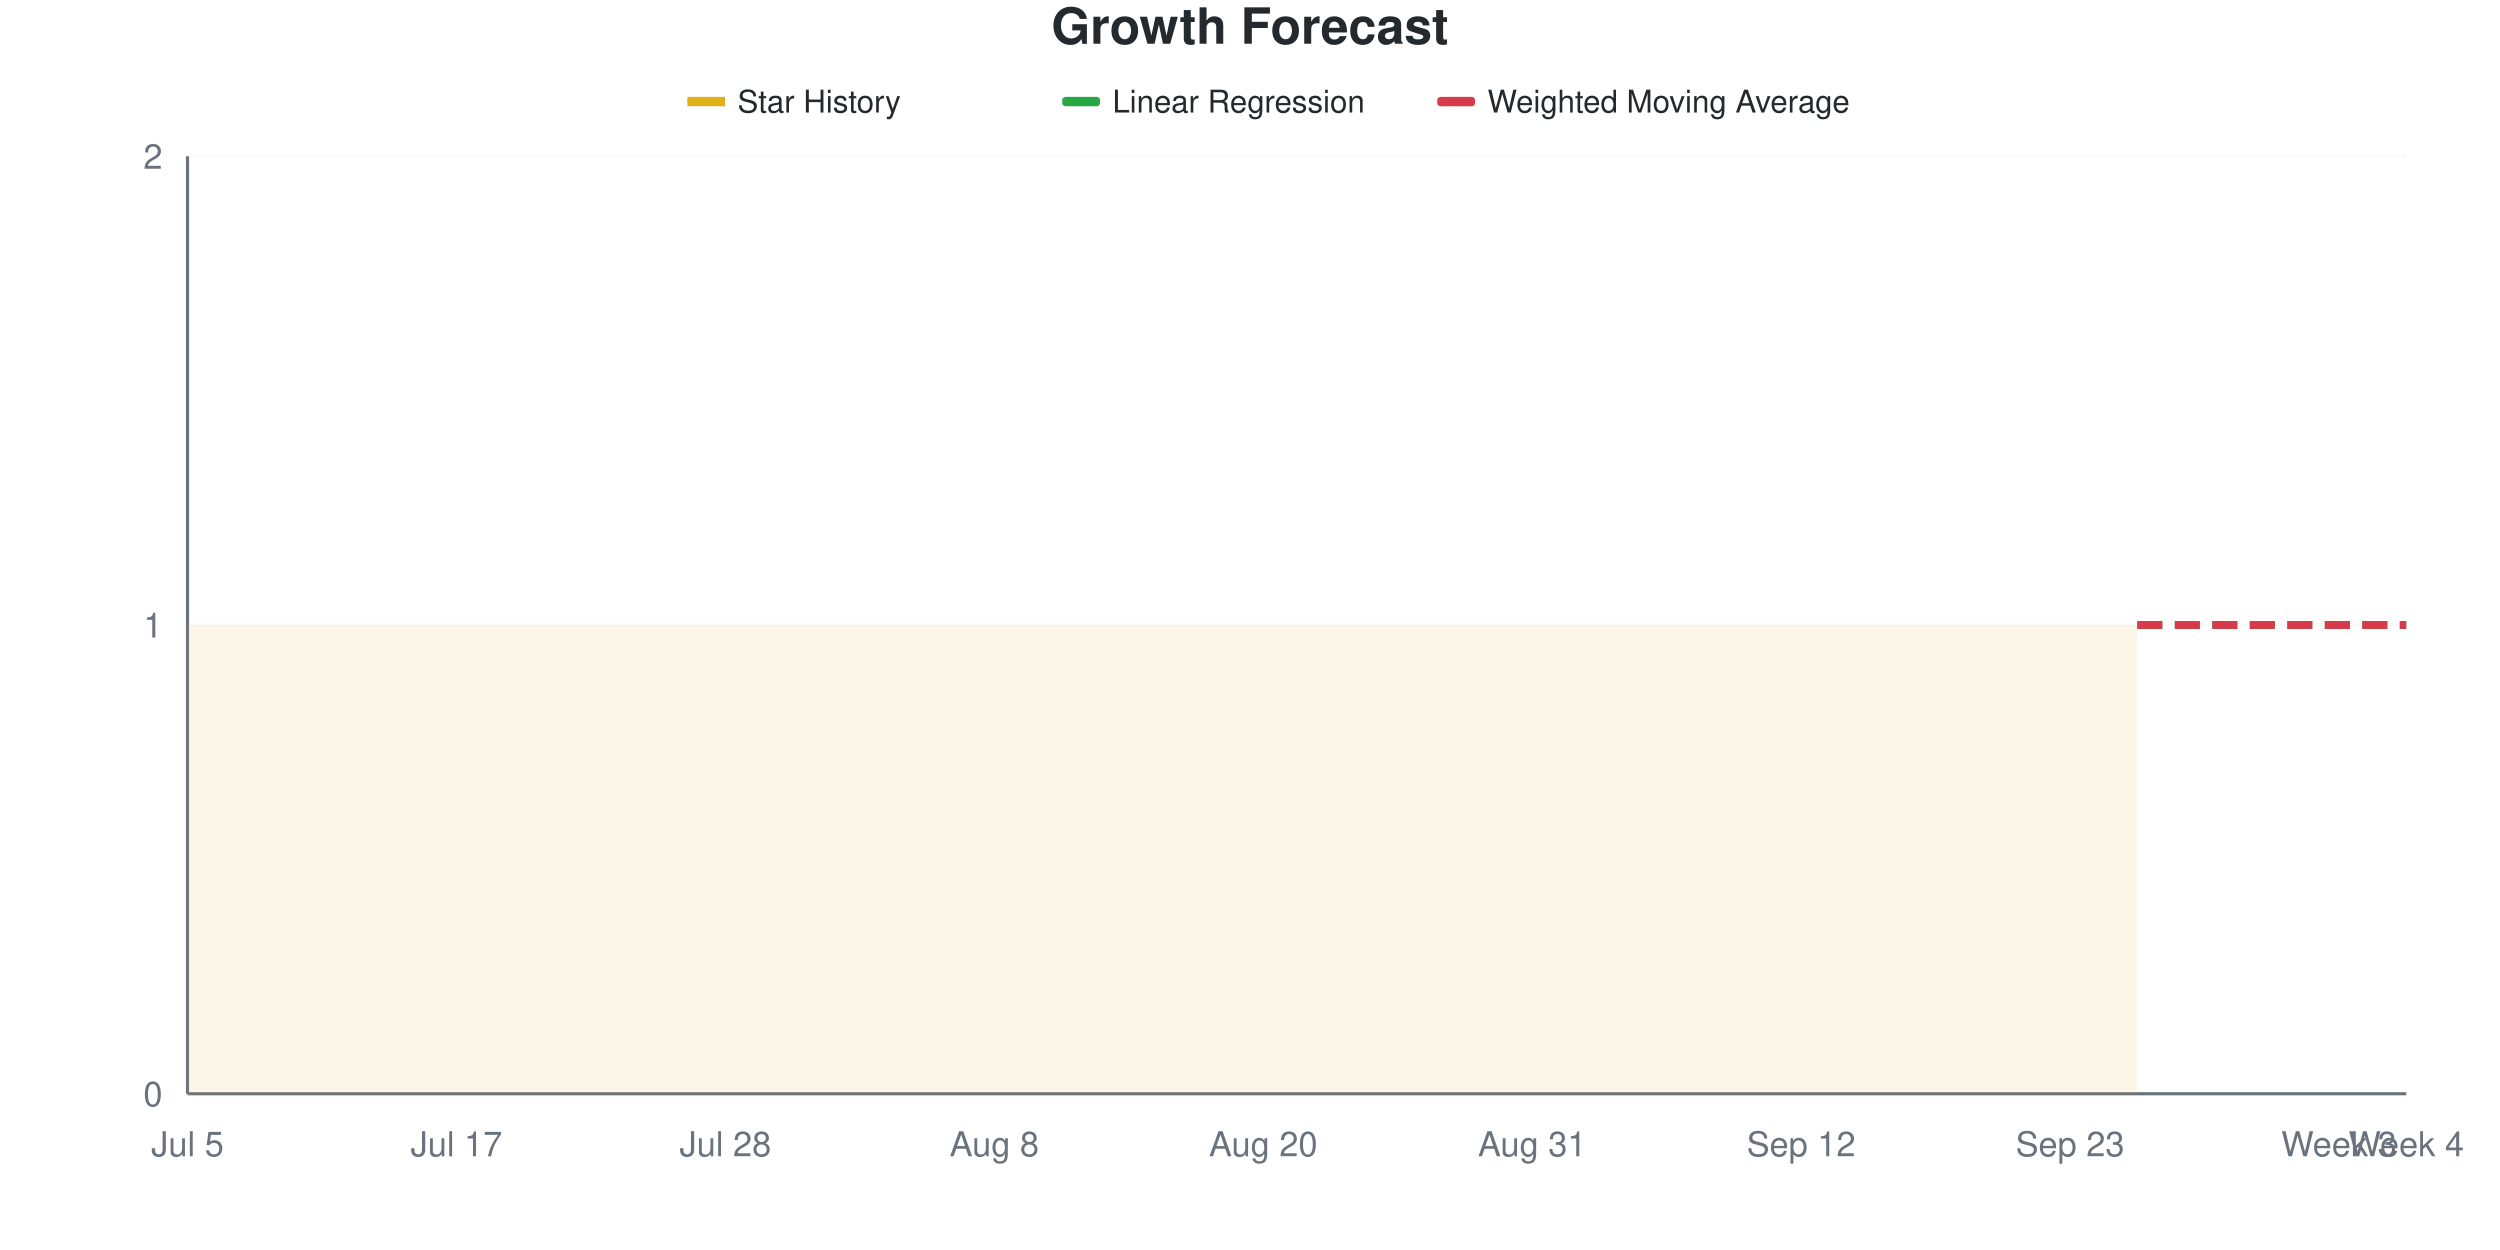
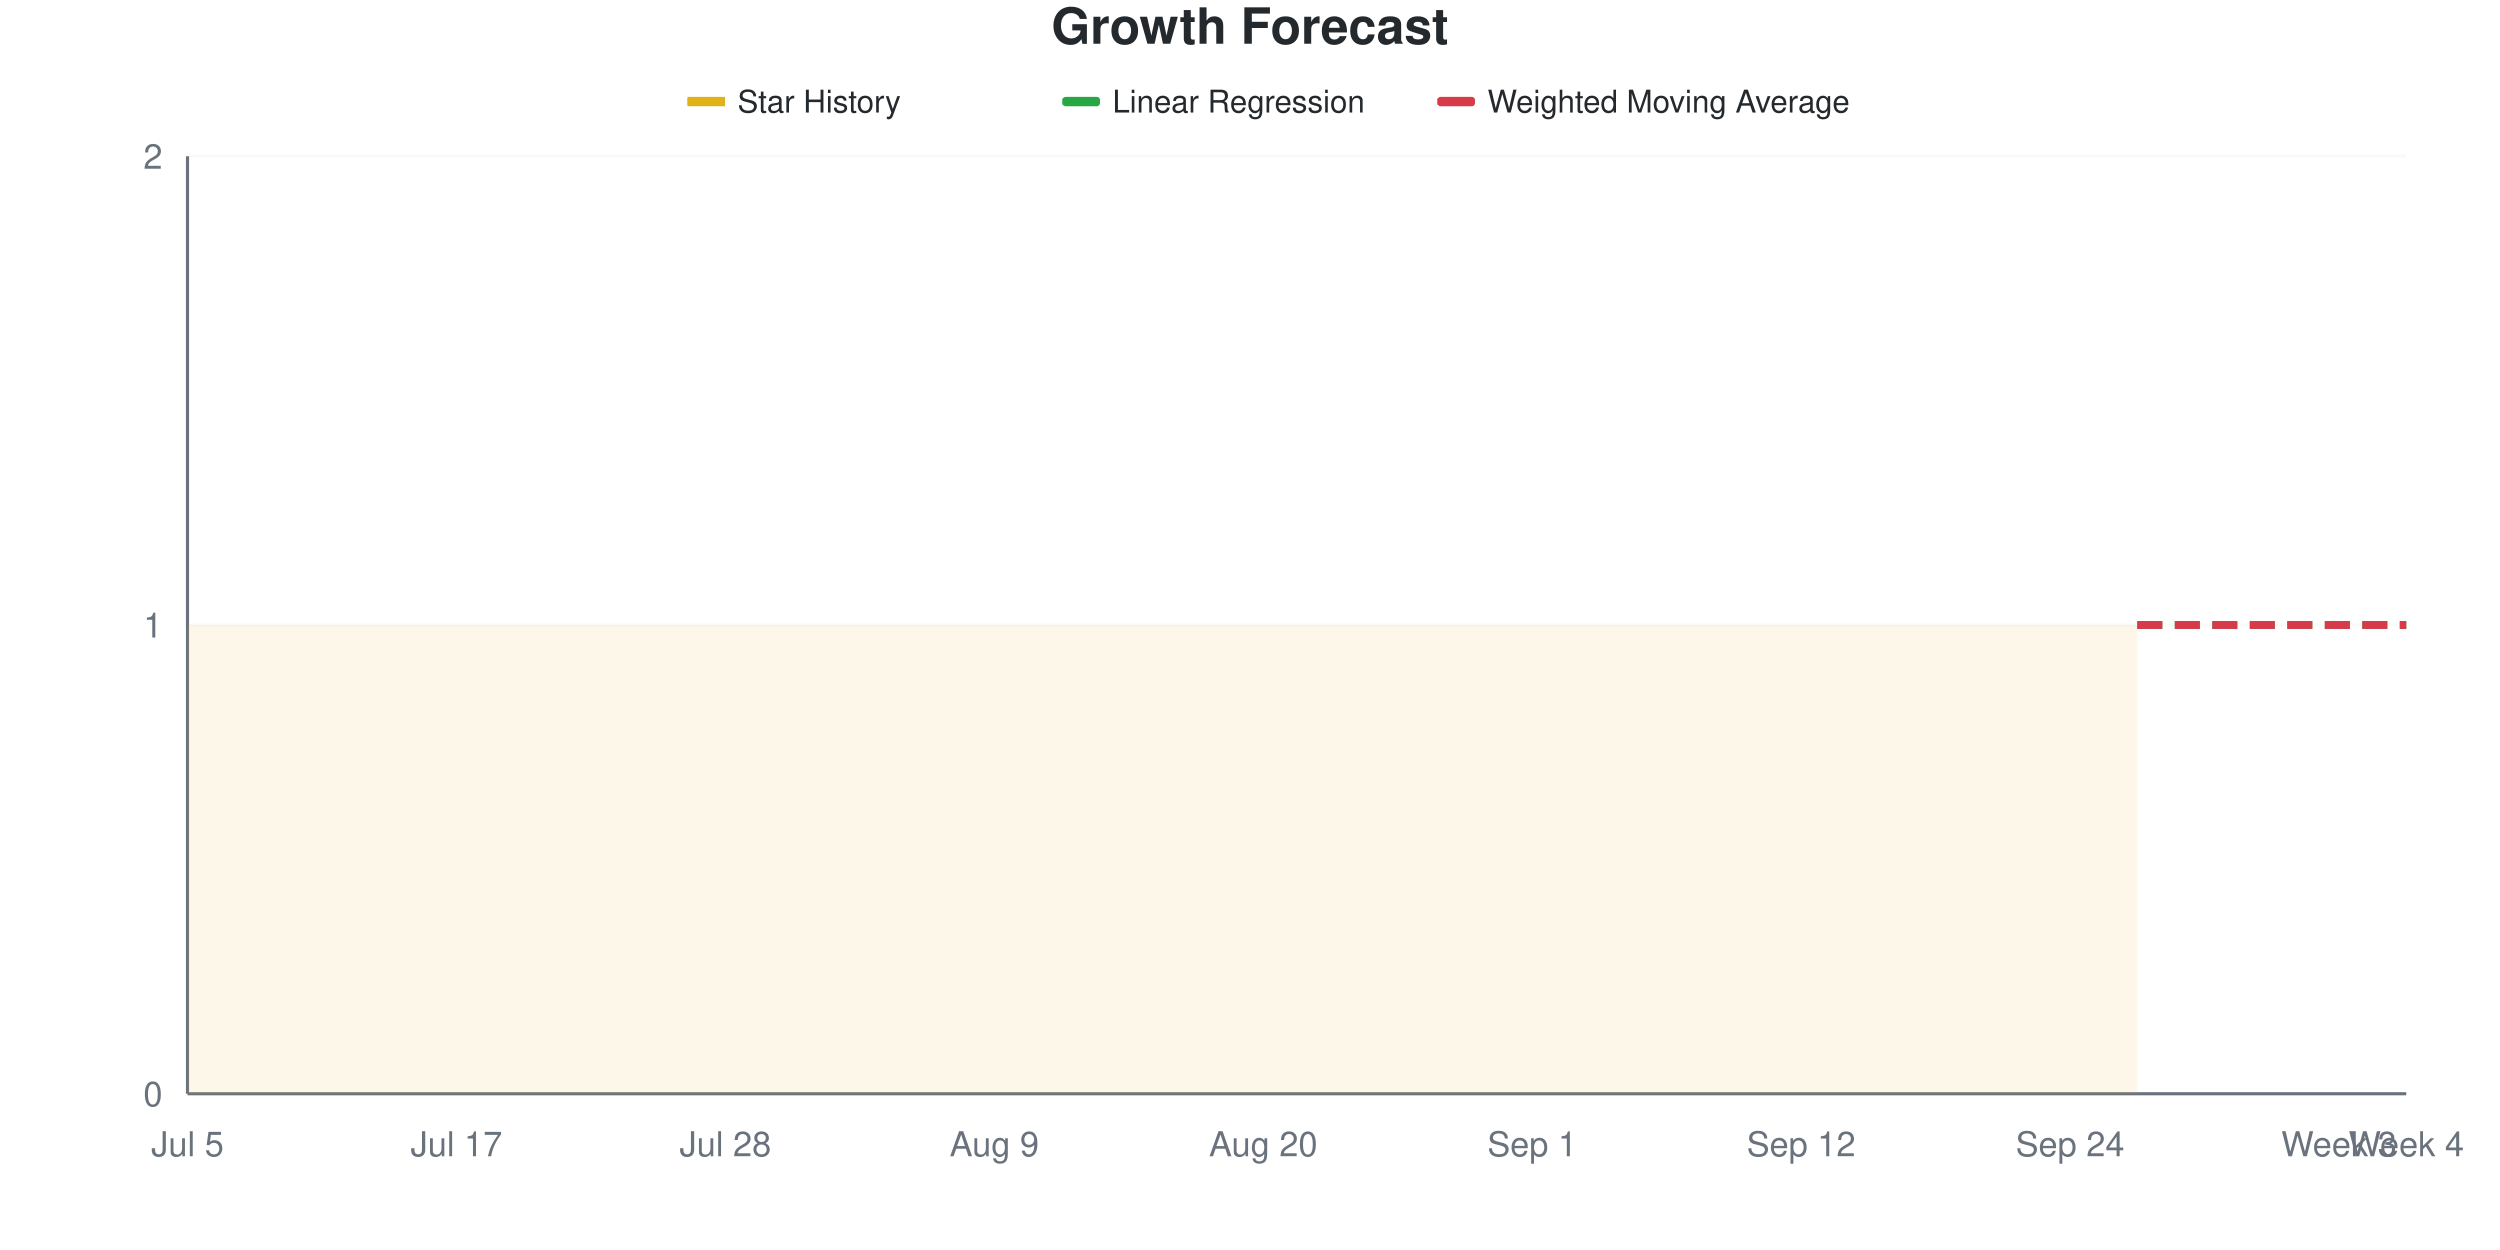
<svg xmlns="http://www.w3.org/2000/svg" viewBox="0 0 800 400" width="800" height="400">
  <style>
    @keyframes drawLine {
      to { stroke-dashoffset: 0; }
    }
    @keyframes fadeInPoint {
      from { opacity: 0; }
      to { opacity: 1; }
    }
    .data-line-0 {
      stroke-dasharray: 1161;
      stroke-dashoffset: 1161;
      animation: drawLine 2s ease-out forwards;
    }
    .data-point {
      opacity: 0;
      animation: fadeInPoint 0.5s ease-out forwards;
    }
    .chart-bg { fill: #fff; }
    .chart-text { fill: #24292e; }
    .chart-muted { fill: #6a737d; }
    .chart-grid { stroke: #eee; }
    .chart-axis { stroke: #6a737d; }
    @media (prefers-color-scheme: dark) {
      .chart-bg { fill: #0d1117; }
      .chart-text { fill: #e6edf3; }
      .chart-muted { fill: #8b949e; }
      .chart-grid { stroke: #21262d; }
      .chart-axis { stroke: #8b949e; }
    }
  </style>
  <rect width="800" height="400" class="chart-bg" />
  <text x="400" y="14" text-anchor="middle" class="chart-text" font-size="16" font-weight="bold" font-family="-apple-system, BlinkMacSystemFont, 'Segoe UI', Helvetica, Arial, sans-serif">Growth Forecast</text>
  <g class="legend">
    <rect x="220" y="31" width="12" height="3" fill="#dfb317" />
    <line x1="220" y1="32.5" x2="232" y2="32.5" stroke="#dfb317" stroke-width="2" />
    <text x="236" y="36" class="chart-text" font-size="10" font-family="-apple-system, BlinkMacSystemFont, 'Segoe UI', Helvetica, Arial, sans-serif">Star History</text>
    <rect x="340" y="31" width="12" height="3" fill="#28a745" rx="1" />
    <line x1="340" y1="32.5" x2="352" y2="32.5" stroke="#28a745" stroke-width="2" stroke-dasharray="4,2" />
    <text x="356" y="36" class="chart-text" font-size="10" font-family="-apple-system, BlinkMacSystemFont, 'Segoe UI', Helvetica, Arial, sans-serif">Linear Regression</text>
    <rect x="460" y="31" width="12" height="3" fill="#d73a49" rx="1" />
    <line x1="460" y1="32.5" x2="472" y2="32.5" stroke="#d73a49" stroke-width="2" stroke-dasharray="4,2" />
    <text x="476" y="36" class="chart-text" font-size="10" font-family="-apple-system, BlinkMacSystemFont, 'Segoe UI', Helvetica, Arial, sans-serif">Weighted Moving Average</text>
  </g>
  <g class="grid">
    <line x1="60" y1="350" x2="770" y2="350" class="chart-grid" stroke-opacity="0.3" />
    <text x="52" y="354" text-anchor="end" class="chart-muted" font-size="11" font-family="-apple-system, BlinkMacSystemFont, 'Segoe UI', Helvetica, Arial, sans-serif">0</text>
    <line x1="60" y1="200" x2="770" y2="200" class="chart-grid" stroke-opacity="0.3" />
    <text x="52" y="204" text-anchor="end" class="chart-muted" font-size="11" font-family="-apple-system, BlinkMacSystemFont, 'Segoe UI', Helvetica, Arial, sans-serif">1</text>
    <line x1="60" y1="50" x2="770" y2="50" class="chart-grid" stroke-opacity="0.3" />
    <text x="52" y="54" text-anchor="end" class="chart-muted" font-size="11" font-family="-apple-system, BlinkMacSystemFont, 'Segoe UI', Helvetica, Arial, sans-serif">2</text>
  </g>
  <g class="milestones">
    
  </g>
  <g class="x-axis">
    <text x="60" y="370" text-anchor="middle" class="chart-muted" font-size="11" font-family="-apple-system, BlinkMacSystemFont, 'Segoe UI', Helvetica, Arial, sans-serif">Jul 5</text>
    <text x="146.061" y="370" text-anchor="middle" class="chart-muted" font-size="11" font-family="-apple-system, BlinkMacSystemFont, 'Segoe UI', Helvetica, Arial, sans-serif">Jul 17</text>
    <text x="232.121" y="370" text-anchor="middle" class="chart-muted" font-size="11" font-family="-apple-system, BlinkMacSystemFont, 'Segoe UI', Helvetica, Arial, sans-serif">Jul 28</text>
-     <text x="318.182" y="370" text-anchor="middle" class="chart-muted" font-size="11" font-family="-apple-system, BlinkMacSystemFont, 'Segoe UI', Helvetica, Arial, sans-serif">Aug 8</text>
+     <text x="318.182" y="370" text-anchor="middle" class="chart-muted" font-size="11" font-family="-apple-system, BlinkMacSystemFont, 'Segoe UI', Helvetica, Arial, sans-serif">Aug 9</text>
    <text x="404.242" y="370" text-anchor="middle" class="chart-muted" font-size="11" font-family="-apple-system, BlinkMacSystemFont, 'Segoe UI', Helvetica, Arial, sans-serif">Aug 20</text>
-     <text x="490.303" y="370" text-anchor="middle" class="chart-muted" font-size="11" font-family="-apple-system, BlinkMacSystemFont, 'Segoe UI', Helvetica, Arial, sans-serif">Aug 31</text>
+     <text x="490.303" y="370" text-anchor="middle" class="chart-muted" font-size="11" font-family="-apple-system, BlinkMacSystemFont, 'Segoe UI', Helvetica, Arial, sans-serif">Sep 1</text>
    <text x="576.364" y="370" text-anchor="middle" class="chart-muted" font-size="11" font-family="-apple-system, BlinkMacSystemFont, 'Segoe UI', Helvetica, Arial, sans-serif">Sep 12</text>
-     <text x="662.424" y="370" text-anchor="middle" class="chart-muted" font-size="11" font-family="-apple-system, BlinkMacSystemFont, 'Segoe UI', Helvetica, Arial, sans-serif">Sep 23</text>
+     <text x="662.424" y="370" text-anchor="middle" class="chart-muted" font-size="11" font-family="-apple-system, BlinkMacSystemFont, 'Segoe UI', Helvetica, Arial, sans-serif">Sep 24</text>
    <text x="748.485" y="370" text-anchor="middle" class="chart-muted" font-size="11" font-family="-apple-system, BlinkMacSystemFont, 'Segoe UI', Helvetica, Arial, sans-serif">Week 3</text>
    <text x="770" y="370" text-anchor="middle" class="chart-muted" font-size="11" font-family="-apple-system, BlinkMacSystemFont, 'Segoe UI', Helvetica, Arial, sans-serif">Week 4</text>
  </g>
  <line x1="60" y1="50" x2="60" y2="350" class="chart-axis" stroke-width="1" />
  <line x1="60" y1="350" x2="770" y2="350" class="chart-axis" stroke-width="1" />
  <path d="M60,350 L60,200 C67.172,200 74.343,200 81.515,200 C88.687,200 95.859,200 103.03,200 C110.202,200 117.374,200 124.545,200 C131.717,200 138.889,200 146.061,200 C153.232,200 160.404,200 167.576,200 C174.747,200 181.919,200 189.091,200 C196.263,200 203.434,200 210.606,200 C217.778,200 224.949,200 232.121,200 C239.293,200 246.465,200 253.636,200 C260.808,200 267.98,200 275.152,200 C282.323,200 289.495,200 296.667,200 C303.838,200 311.01,200 318.182,200 C325.354,200 332.525,200 339.697,200 C346.869,200 354.04,200 361.212,200 C368.384,200 375.556,200 382.727,200 C389.899,200 397.071,200 404.242,200 C411.414,200 418.586,200 425.758,200 C432.929,200 440.101,200 447.273,200 C454.444,200 461.616,200 468.788,200 C475.96,200 483.131,200 490.303,200 C497.475,200 504.646,200 511.818,200 C518.99,200 526.162,200 533.333,200 C540.505,200 547.677,200 554.848,200 C562.02,200 569.192,200 576.364,200 C583.535,200 590.707,200 597.879,200 C605.051,200 612.222,200 619.394,200 C626.566,200 633.737,200 640.909,200 C648.081,200 655.253,200 662.424,200 C669.596,200 676.768,200 683.939,200 L683.939,350 L60,350 Z" fill="#dfb317" fill-opacity="0.1" />
  <path d="M60,350 L60,200 C67.172,200 74.343,200 81.515,200 C88.687,200 95.859,200 103.03,200 C110.202,200 117.374,200 124.545,200 C131.717,200 138.889,200 146.061,200 C153.232,200 160.404,200 167.576,200 C174.747,200 181.919,200 189.091,200 C196.263,200 203.434,200 210.606,200 C217.778,200 224.949,200 232.121,200 C239.293,200 246.465,200 253.636,200 C260.808,200 267.98,200 275.152,200 C282.323,200 289.495,200 296.667,200 C303.838,200 311.01,200 318.182,200 C325.354,200 332.525,200 339.697,200 C346.869,200 354.04,200 361.212,200 C368.384,200 375.556,200 382.727,200 C389.899,200 397.071,200 404.242,200 C411.414,200 418.586,200 425.758,200 C432.929,200 440.101,200 447.273,200 C454.444,200 461.616,200 468.788,200 C475.96,200 483.131,200 490.303,200 C497.475,200 504.646,200 511.818,200 C518.99,200 526.162,200 533.333,200 C540.505,200 547.677,200 554.848,200 C562.02,200 569.192,200 576.364,200 C583.535,200 590.707,200 597.879,200 C605.051,200 612.222,200 619.394,200 C626.566,200 633.737,200 640.909,200 C648.081,200 655.253,200 662.424,200 C669.596,200 676.768,200 683.939,200" fill="none" stroke="#dfb317" stroke-width="2.5" class="data-line-0" />
  <path d="M683.939,200 C691.111,200 698.283,200 705.455,200 C712.626,200 719.798,200 726.97,200 C734.141,200 741.313,200 748.485,200 C755.657,200 762.828,200 770,200" fill="none" stroke="#28a745" stroke-width="2.5" stroke-dasharray="8,4" />
  <path d="M683.939,200 C691.111,200 698.283,200 705.455,200 C712.626,200 719.798,200 726.97,200 C734.141,200 741.313,200 748.485,200 C755.657,200 762.828,200 770,200" fill="none" stroke="#d73a49" stroke-width="2.5" stroke-dasharray="8,4" />
  <g class="points">
    <circle cx="60" cy="200" r="4" fill="#dfb317" class="data-point" style="animation-delay: 1.50s" />
    <circle cx="81.515" cy="200" r="4" fill="#dfb317" class="data-point" style="animation-delay: 1.55s" />
    <circle cx="103.03" cy="200" r="4" fill="#dfb317" class="data-point" style="animation-delay: 1.60s" />
    <circle cx="124.545" cy="200" r="4" fill="#dfb317" class="data-point" style="animation-delay: 1.65s" />
    <circle cx="146.061" cy="200" r="4" fill="#dfb317" class="data-point" style="animation-delay: 1.70s" />
    <circle cx="167.576" cy="200" r="4" fill="#dfb317" class="data-point" style="animation-delay: 1.75s" />
    <circle cx="189.091" cy="200" r="4" fill="#dfb317" class="data-point" style="animation-delay: 1.80s" />
    <circle cx="210.606" cy="200" r="4" fill="#dfb317" class="data-point" style="animation-delay: 1.85s" />
    <circle cx="232.121" cy="200" r="4" fill="#dfb317" class="data-point" style="animation-delay: 1.90s" />
    <circle cx="253.636" cy="200" r="4" fill="#dfb317" class="data-point" style="animation-delay: 1.95s" />
    <circle cx="275.152" cy="200" r="4" fill="#dfb317" class="data-point" style="animation-delay: 2.00s" />
    <circle cx="296.667" cy="200" r="4" fill="#dfb317" class="data-point" style="animation-delay: 2.05s" />
    <circle cx="318.182" cy="200" r="4" fill="#dfb317" class="data-point" style="animation-delay: 2.10s" />
    <circle cx="339.697" cy="200" r="4" fill="#dfb317" class="data-point" style="animation-delay: 2.15s" />
    <circle cx="361.212" cy="200" r="4" fill="#dfb317" class="data-point" style="animation-delay: 2.20s" />
    <circle cx="382.727" cy="200" r="4" fill="#dfb317" class="data-point" style="animation-delay: 2.25s" />
    <circle cx="404.242" cy="200" r="4" fill="#dfb317" class="data-point" style="animation-delay: 2.30s" />
    <circle cx="425.758" cy="200" r="4" fill="#dfb317" class="data-point" style="animation-delay: 2.35s" />
    <circle cx="447.273" cy="200" r="4" fill="#dfb317" class="data-point" style="animation-delay: 2.40s" />
    <circle cx="468.788" cy="200" r="4" fill="#dfb317" class="data-point" style="animation-delay: 2.45s" />
    <circle cx="490.303" cy="200" r="4" fill="#dfb317" class="data-point" style="animation-delay: 2.50s" />
    <circle cx="511.818" cy="200" r="4" fill="#dfb317" class="data-point" style="animation-delay: 2.55s" />
    <circle cx="533.333" cy="200" r="4" fill="#dfb317" class="data-point" style="animation-delay: 2.60s" />
    <circle cx="554.848" cy="200" r="4" fill="#dfb317" class="data-point" style="animation-delay: 2.65s" />
    <circle cx="576.364" cy="200" r="4" fill="#dfb317" class="data-point" style="animation-delay: 2.70s" />
    <circle cx="597.879" cy="200" r="4" fill="#dfb317" class="data-point" style="animation-delay: 2.75s" />
    <circle cx="619.394" cy="200" r="4" fill="#dfb317" class="data-point" style="animation-delay: 2.80s" />
    <circle cx="640.909" cy="200" r="4" fill="#dfb317" class="data-point" style="animation-delay: 2.85s" />
    <circle cx="662.424" cy="200" r="4" fill="#dfb317" class="data-point" style="animation-delay: 2.90s" />
    <circle cx="683.939" cy="200" r="4" fill="#dfb317" class="data-point" style="animation-delay: 2.95s" />
  </g>
</svg>
